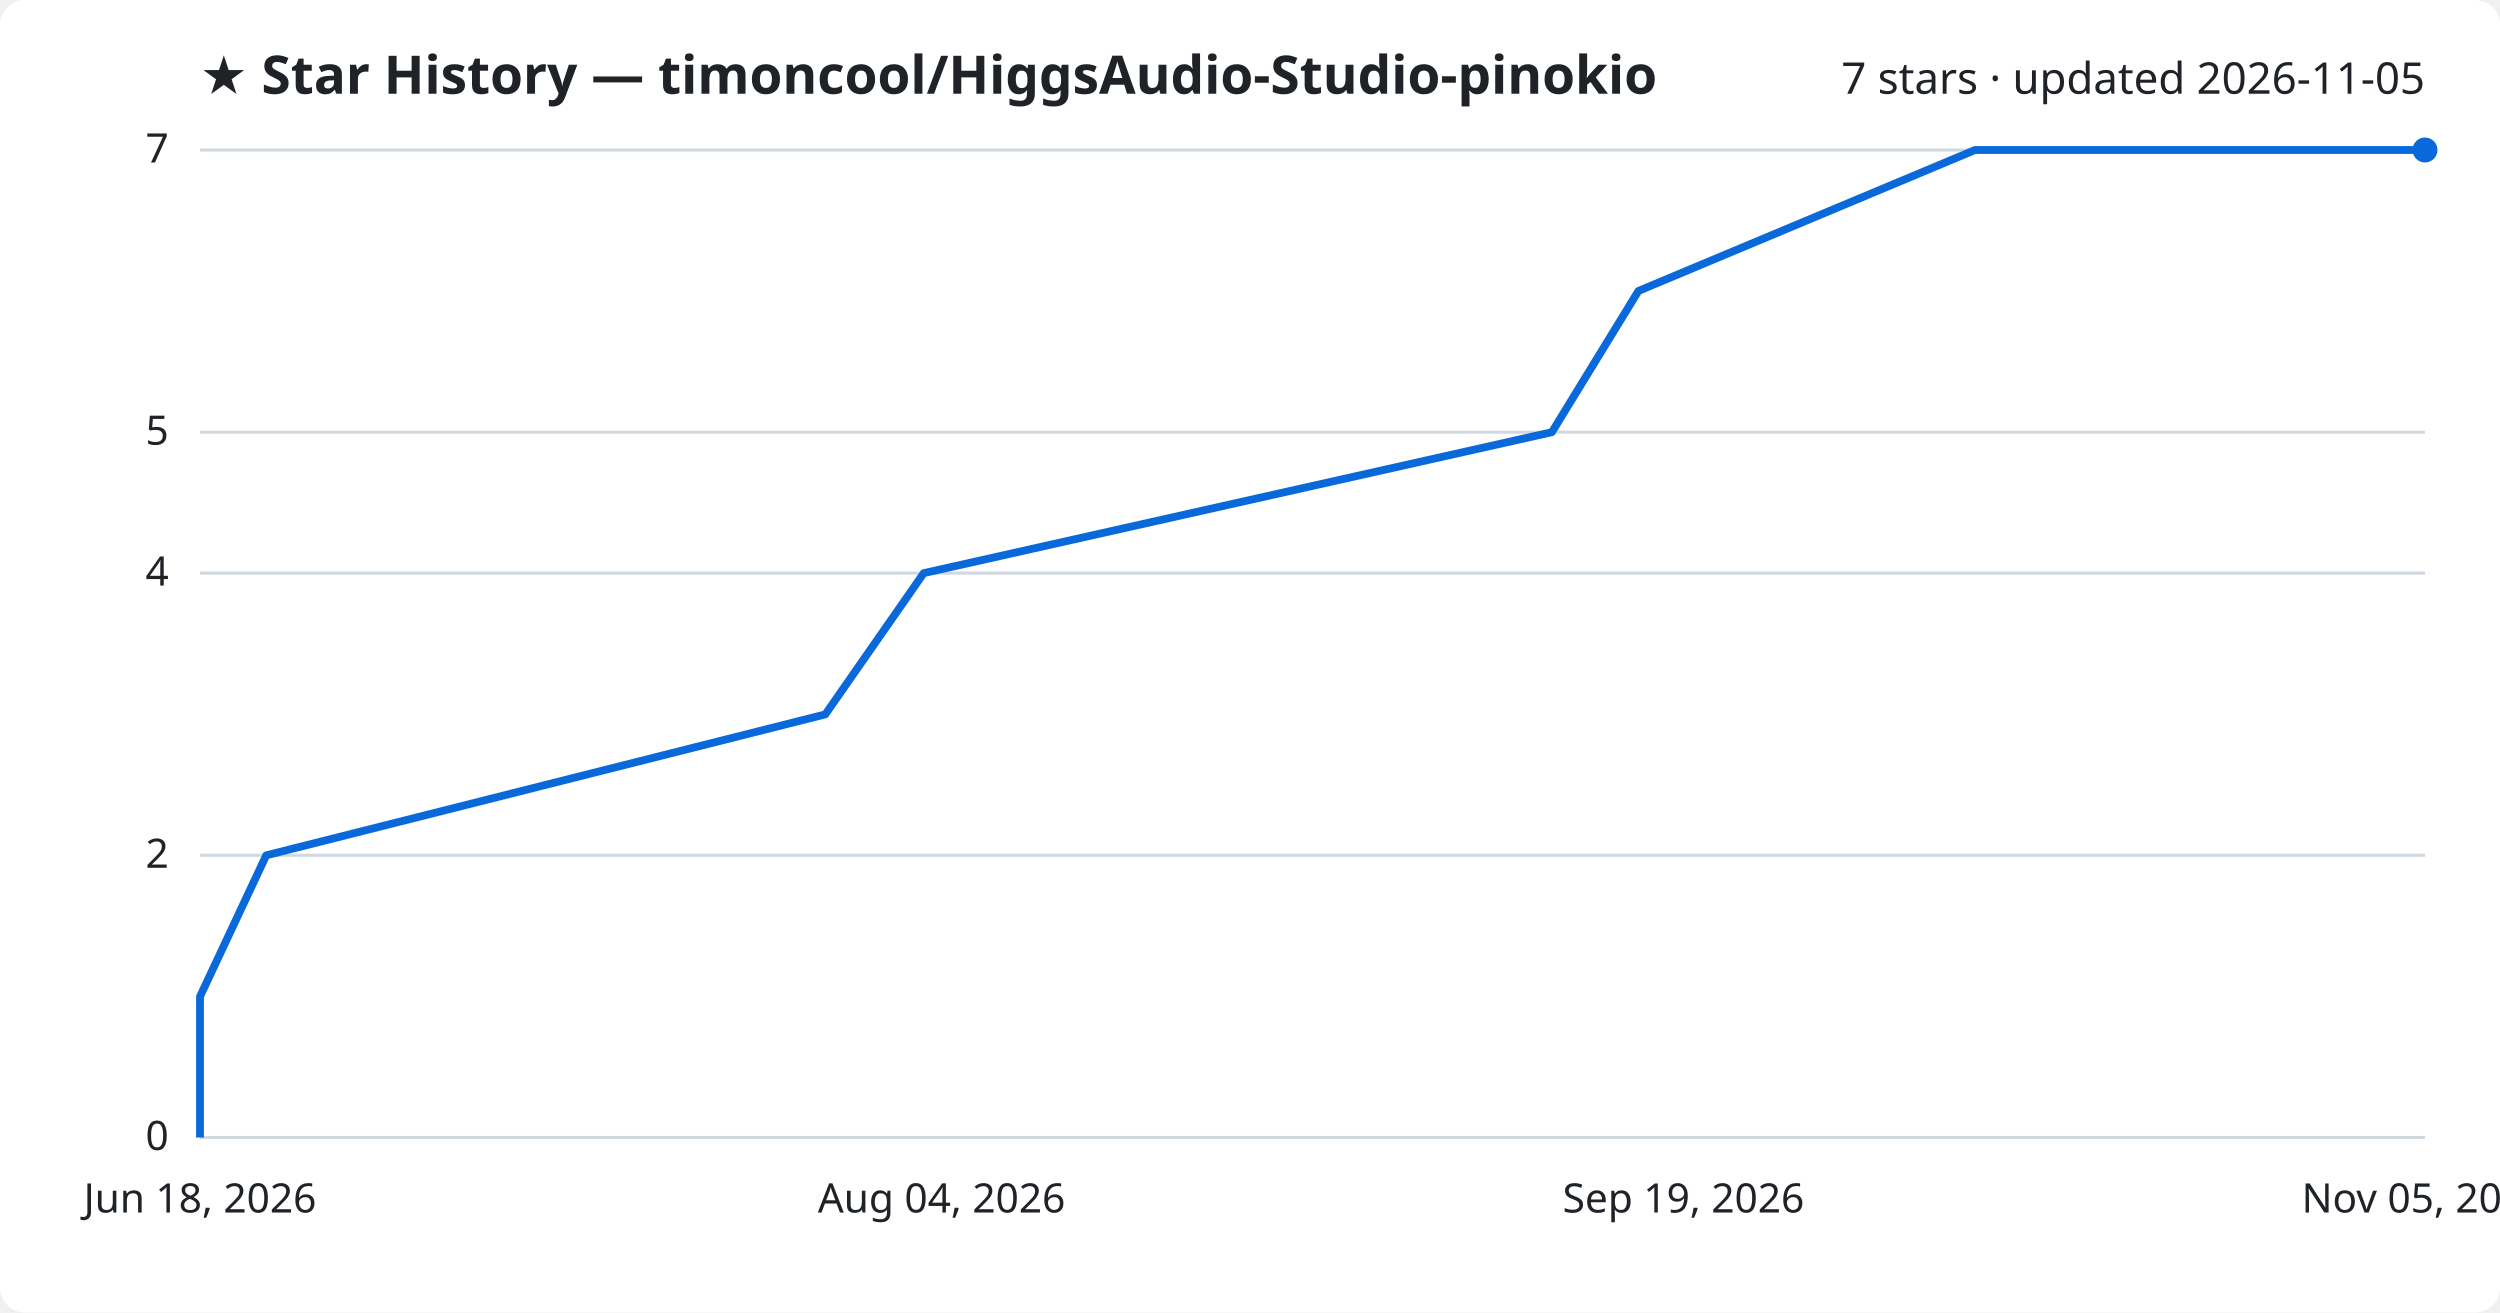
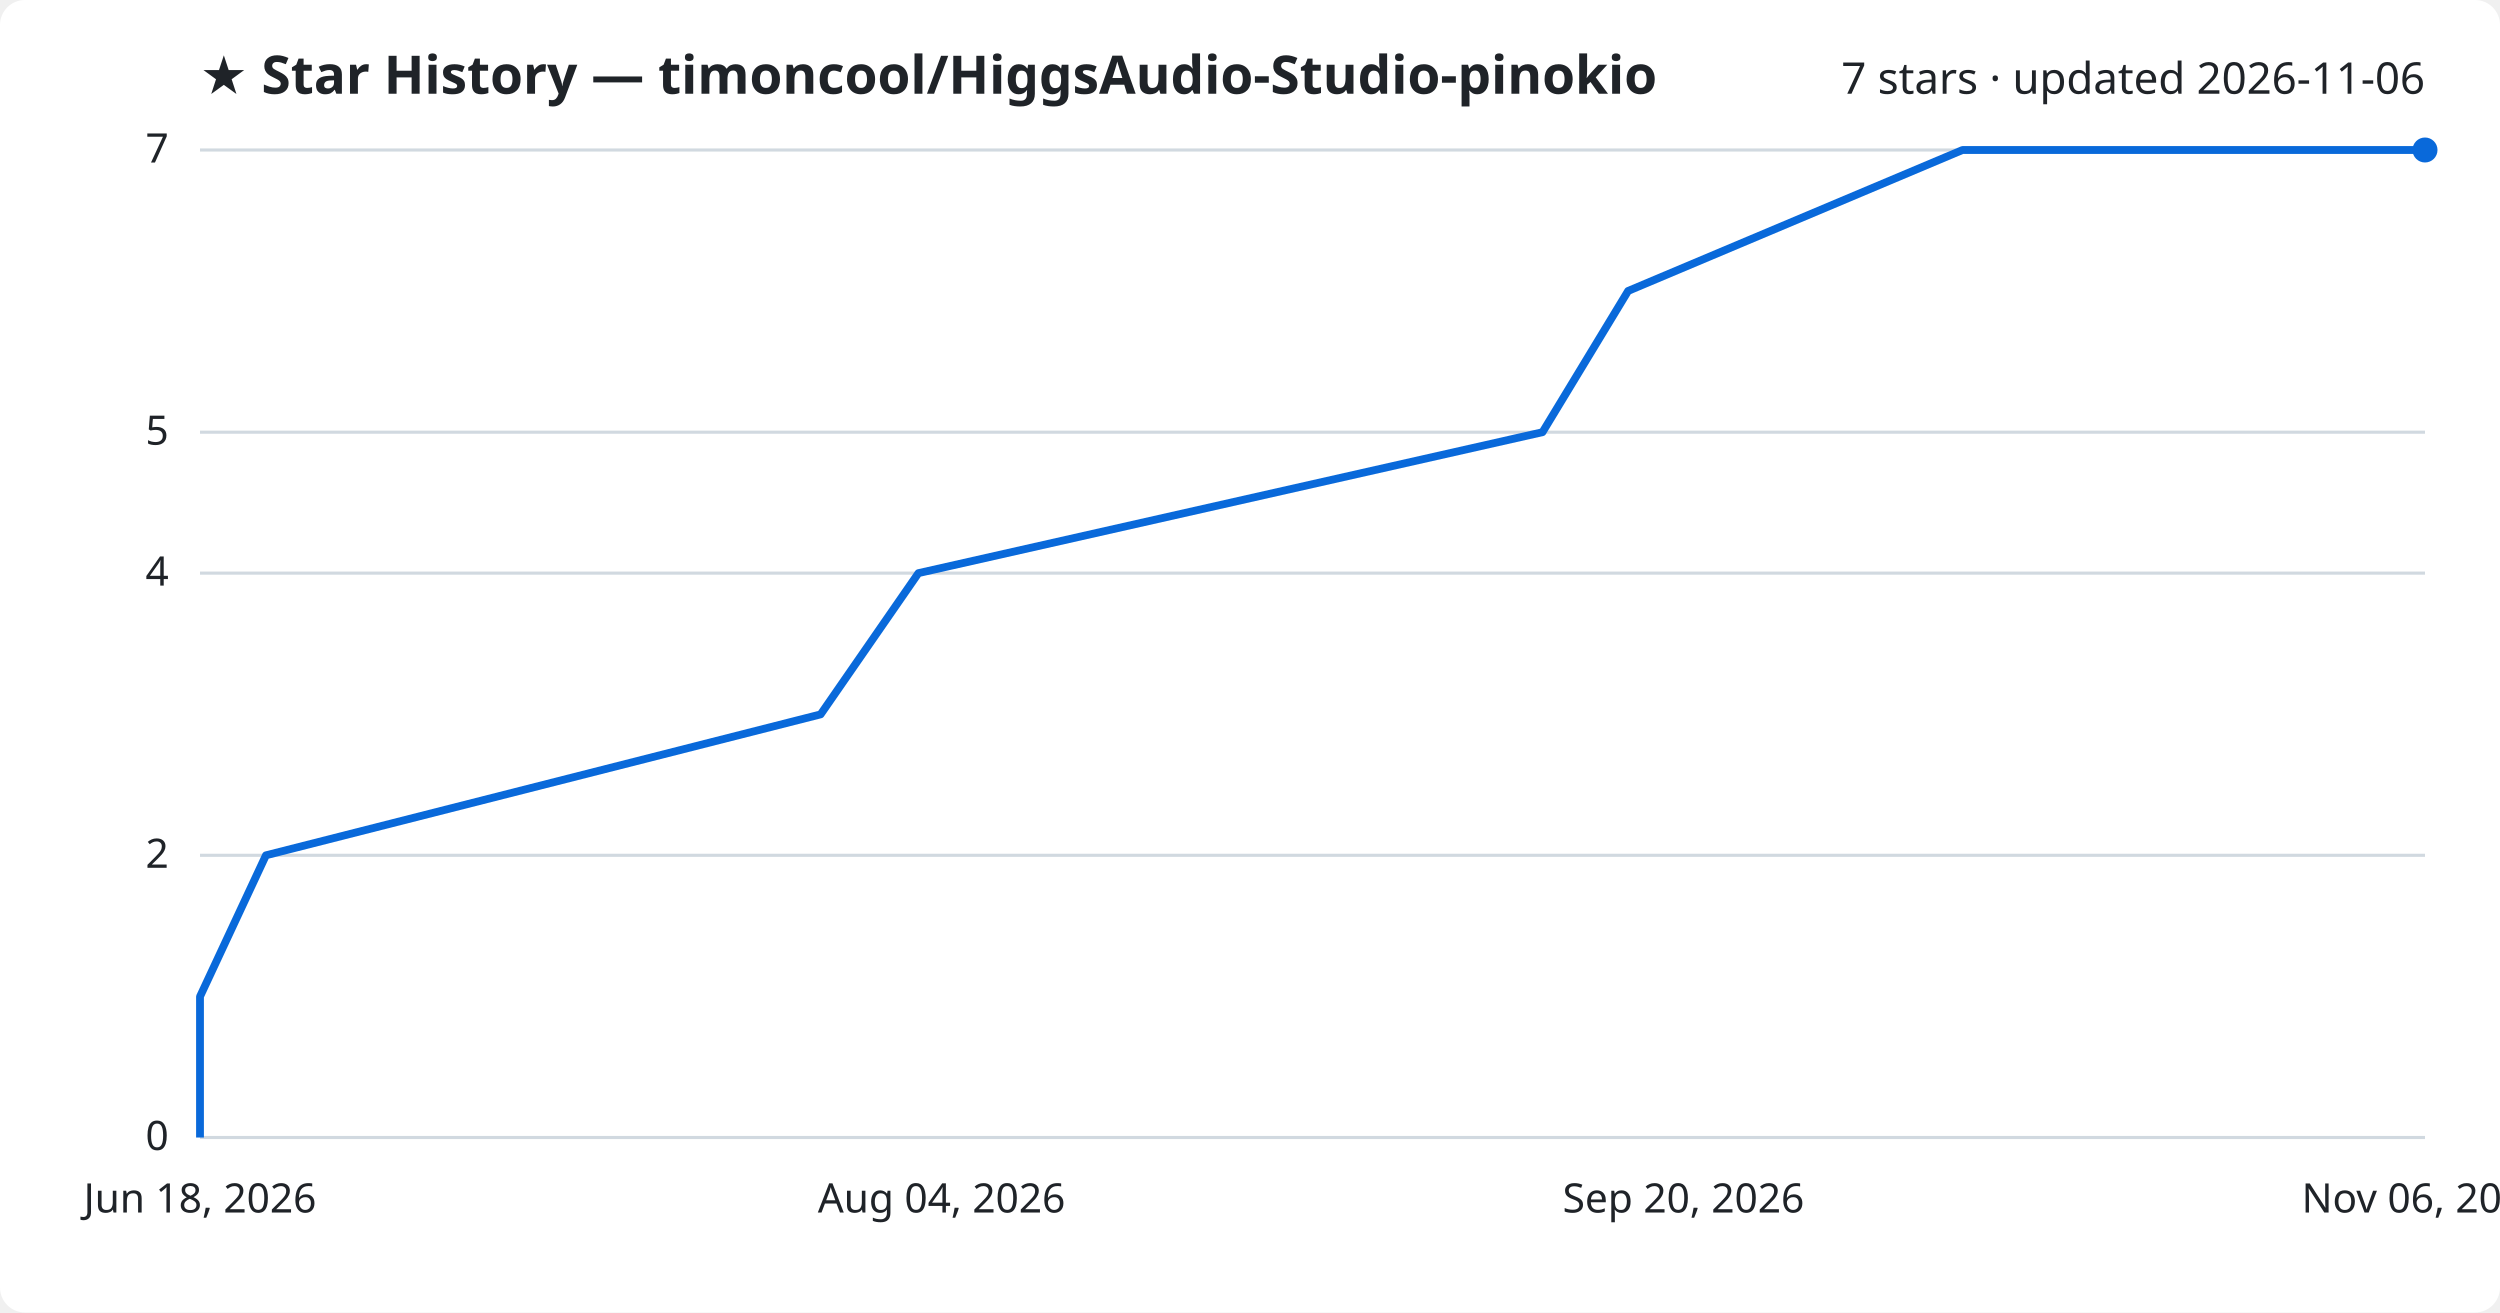
<svg xmlns="http://www.w3.org/2000/svg" viewBox="0 0 800 420" font-family="Segoe UI, sans-serif">
  <rect width="800" height="420" fill="#ffffff" rx="8" />
  <text x="64" y="30" fill="#1f2328" font-size="17" font-weight="700">★ Star History — timoncool/HiggsAudio-Studio-pinokio</text>
-   <text x="776" y="30" fill="#1f2328" font-size="14" text-anchor="end">7 stars · updated 2026-11-05</text>
+   <text x="776" y="30" fill="#1f2328" font-size="14" text-anchor="end">7 stars · updated 2026-11-06</text>
  <line x1="64" y1="364.0" x2="776" y2="364.0" stroke="#d1d9e0" stroke-width="1" />
  <text x="54" y="368.0" fill="#1f2328" font-size="13" text-anchor="end">0</text>
  <line x1="64" y1="273.7" x2="776" y2="273.7" stroke="#d1d9e0" stroke-width="1" />
  <text x="54" y="277.7" fill="#1f2328" font-size="13" text-anchor="end">2</text>
  <line x1="64" y1="183.4" x2="776" y2="183.4" stroke="#d1d9e0" stroke-width="1" />
  <text x="54" y="187.4" fill="#1f2328" font-size="13" text-anchor="end">4</text>
  <line x1="64" y1="138.3" x2="776" y2="138.3" stroke="#d1d9e0" stroke-width="1" />
  <text x="54" y="142.3" fill="#1f2328" font-size="13" text-anchor="end">5</text>
  <line x1="64" y1="48.0" x2="776" y2="48.0" stroke="#d1d9e0" stroke-width="1" />
  <text x="54" y="52.0" fill="#1f2328" font-size="13" text-anchor="end">7</text>
-   <path d="M64.0,364.0 L64.0,318.9 L85.2,273.7 L264.1,228.6 L295.6,183.4 L496.6,138.3 L524.3,93.1 L632.0,48.0 L776.0,48.0" fill="none" stroke="#0969da" stroke-width="2.5" stroke-linejoin="round" />
+   <path d="M64.0,364.0 L64.0,318.9 L85.1,273.7 L262.6,228.6 L293.9,183.4 L493.6,138.3 L521.0,93.1 L628.0,48.0 L776.0,48.0" fill="none" stroke="#0969da" stroke-width="2.5" stroke-linejoin="round" />
  <circle cx="776.0" cy="48.0" r="4" fill="#0969da" />
  <text x="64.0" y="388" fill="#1f2328" font-size="13" text-anchor="middle">Jun 18, 2026</text>
  <text x="301.3" y="388" fill="#1f2328" font-size="13" text-anchor="middle">Aug 04, 2026</text>
-   <text x="538.7" y="388" fill="#1f2328" font-size="13" text-anchor="middle">Sep 19, 2026</text>
-   <text x="776.0" y="388" fill="#1f2328" font-size="13" text-anchor="middle">Nov 05, 2026</text>
+   <text x="538.7" y="388" fill="#1f2328" font-size="13" text-anchor="middle">Sep 20, 2026</text>
+   <text x="776.0" y="388" fill="#1f2328" font-size="13" text-anchor="middle">Nov 06, 2026</text>
</svg>
